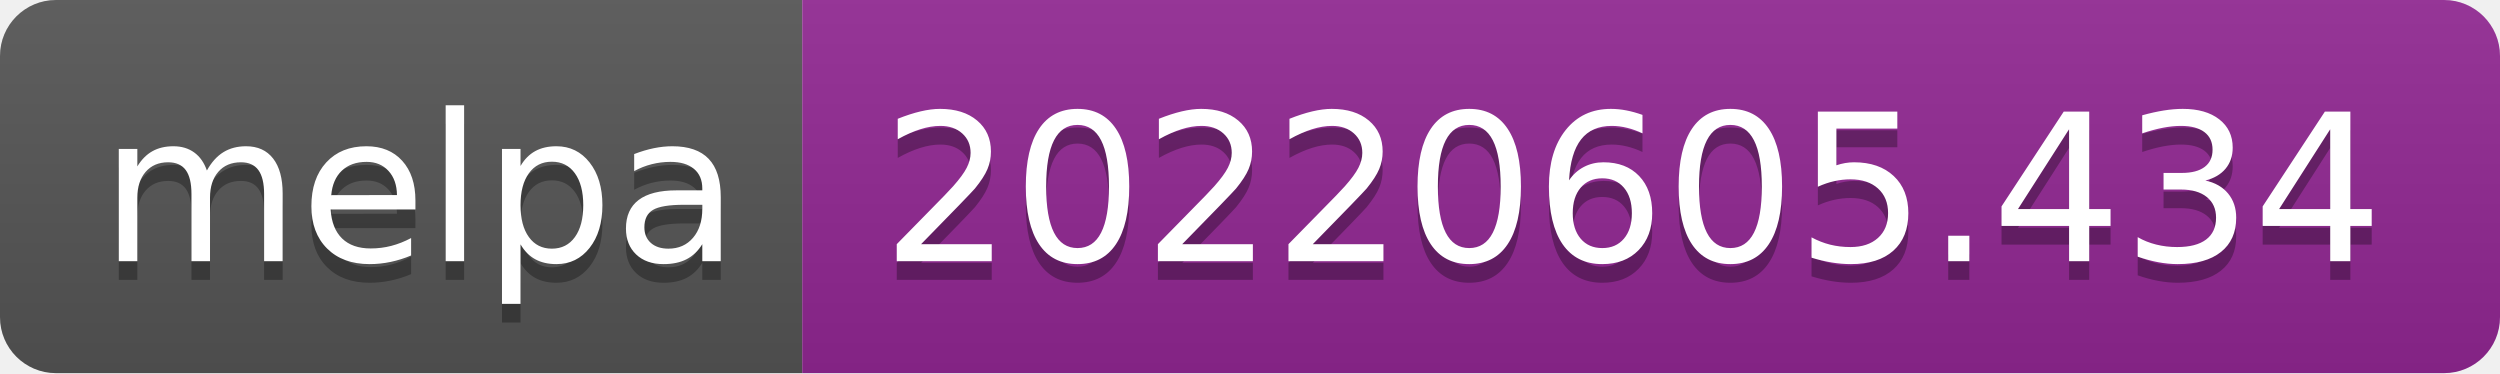
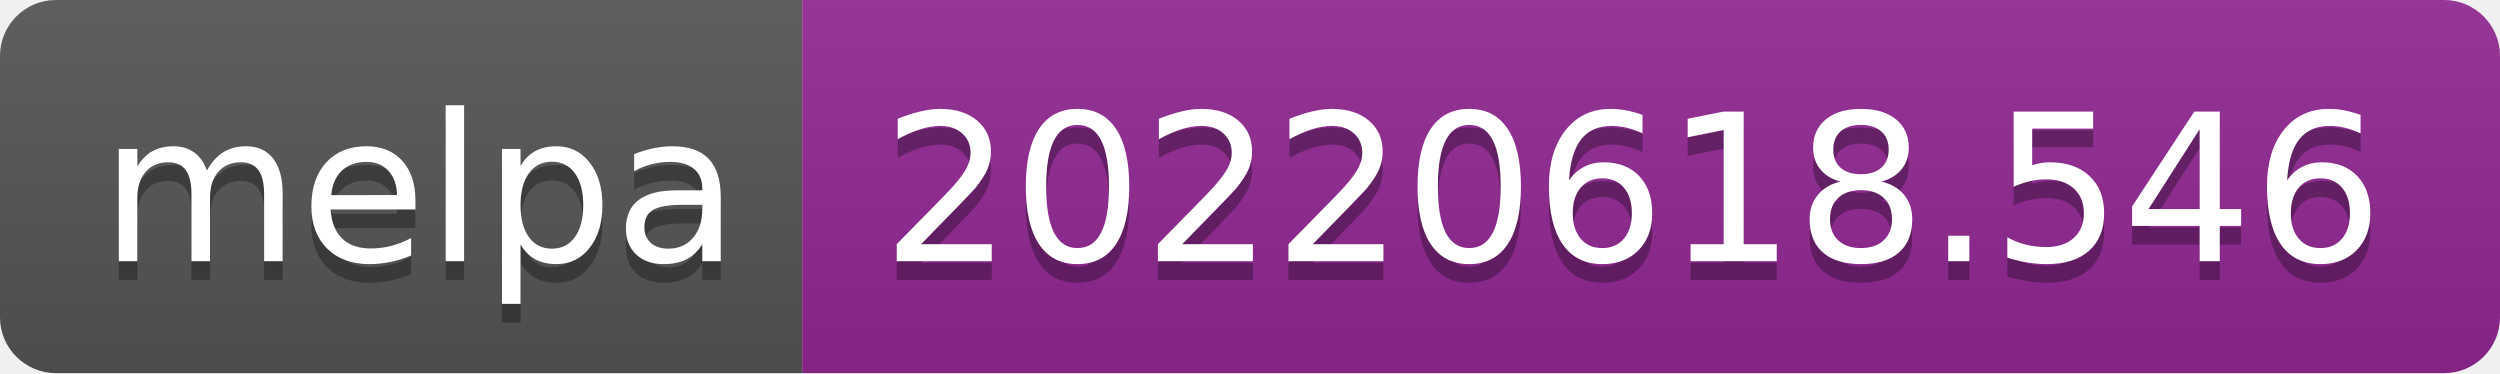
- <svg xmlns="http://www.w3.org/2000/svg" width="134" height="20" role="img" aria-label="melpa: 20220605.434">
+ <svg xmlns="http://www.w3.org/2000/svg" width="134" height="20" role="img" aria-label="melpa: 20220618.546">
  <linearGradient id="s" x2="0" y2="100%">
    <stop offset="0" stop-color="#bbb" stop-opacity=".1" />
    <stop offset="1" stop-opacity=".1" />
  </linearGradient>
  <clipPath id="r">
    <rect width="134" height="20" rx="3" fill="#fff" />
  </clipPath>
  <g clip-path="url(#r)">
    <rect width="43" height="20" fill="#555" />
    <rect x="43" width="91" height="20" fill="#922793" />
    <rect width="134" height="20" fill="url(#s)" />
  </g>
  <g fill="#fff" text-anchor="middle" font-family="Verdana,Geneva,DejaVu Sans,sans-serif" text-rendering="geometricPrecision" font-size="110">
    <text aria-hidden="true" x="225" y="150" fill="#010101" fill-opacity=".3" transform="scale(.1)" textLength="330">melpa</text>
    <text x="225" y="140" transform="scale(.1)" fill="#fff" textLength="330">melpa</text>
-     <text aria-hidden="true" x="875" y="150" fill="#010101" fill-opacity=".3" transform="scale(.1)" textLength="810">20220605.434</text>
-     <text x="875" y="140" transform="scale(.1)" fill="#fff" textLength="810">20220605.434</text>
+     <text aria-hidden="true" x="875" y="150" fill="#010101" fill-opacity=".3" transform="scale(.1)" textLength="810">20220618.546</text>
+     <text x="875" y="140" transform="scale(.1)" fill="#fff" textLength="810">20220618.546</text>
  </g>
</svg>
